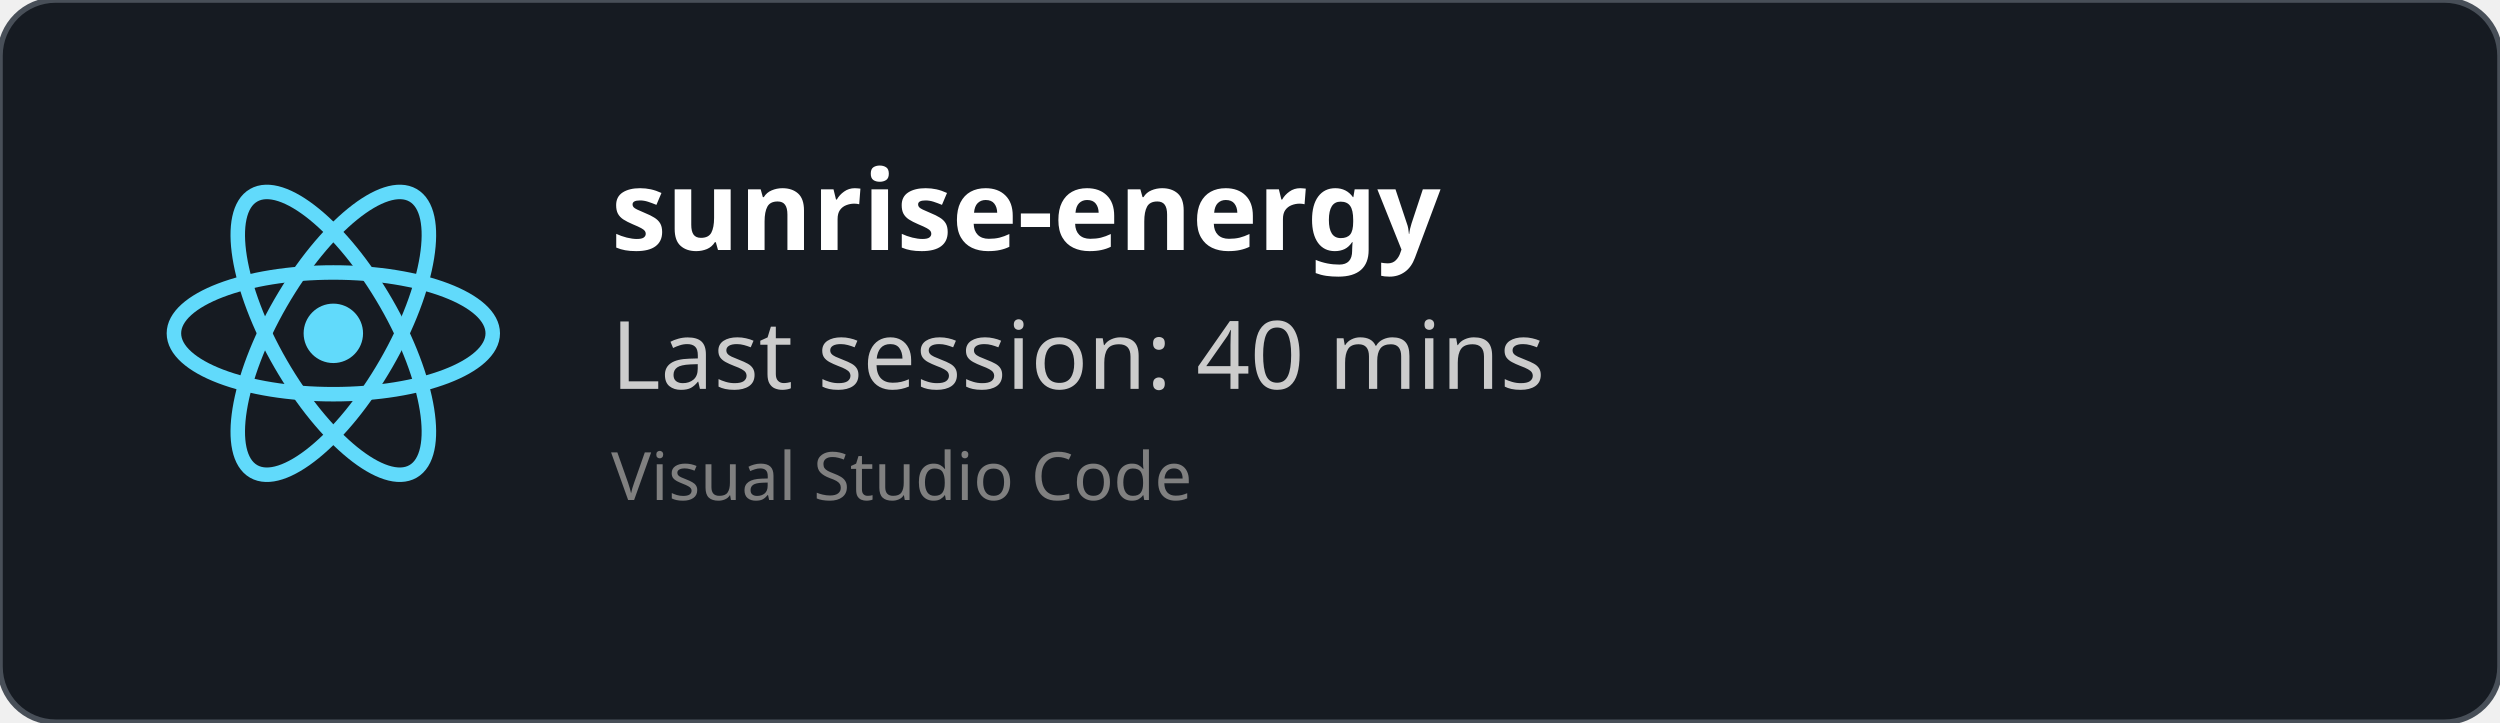
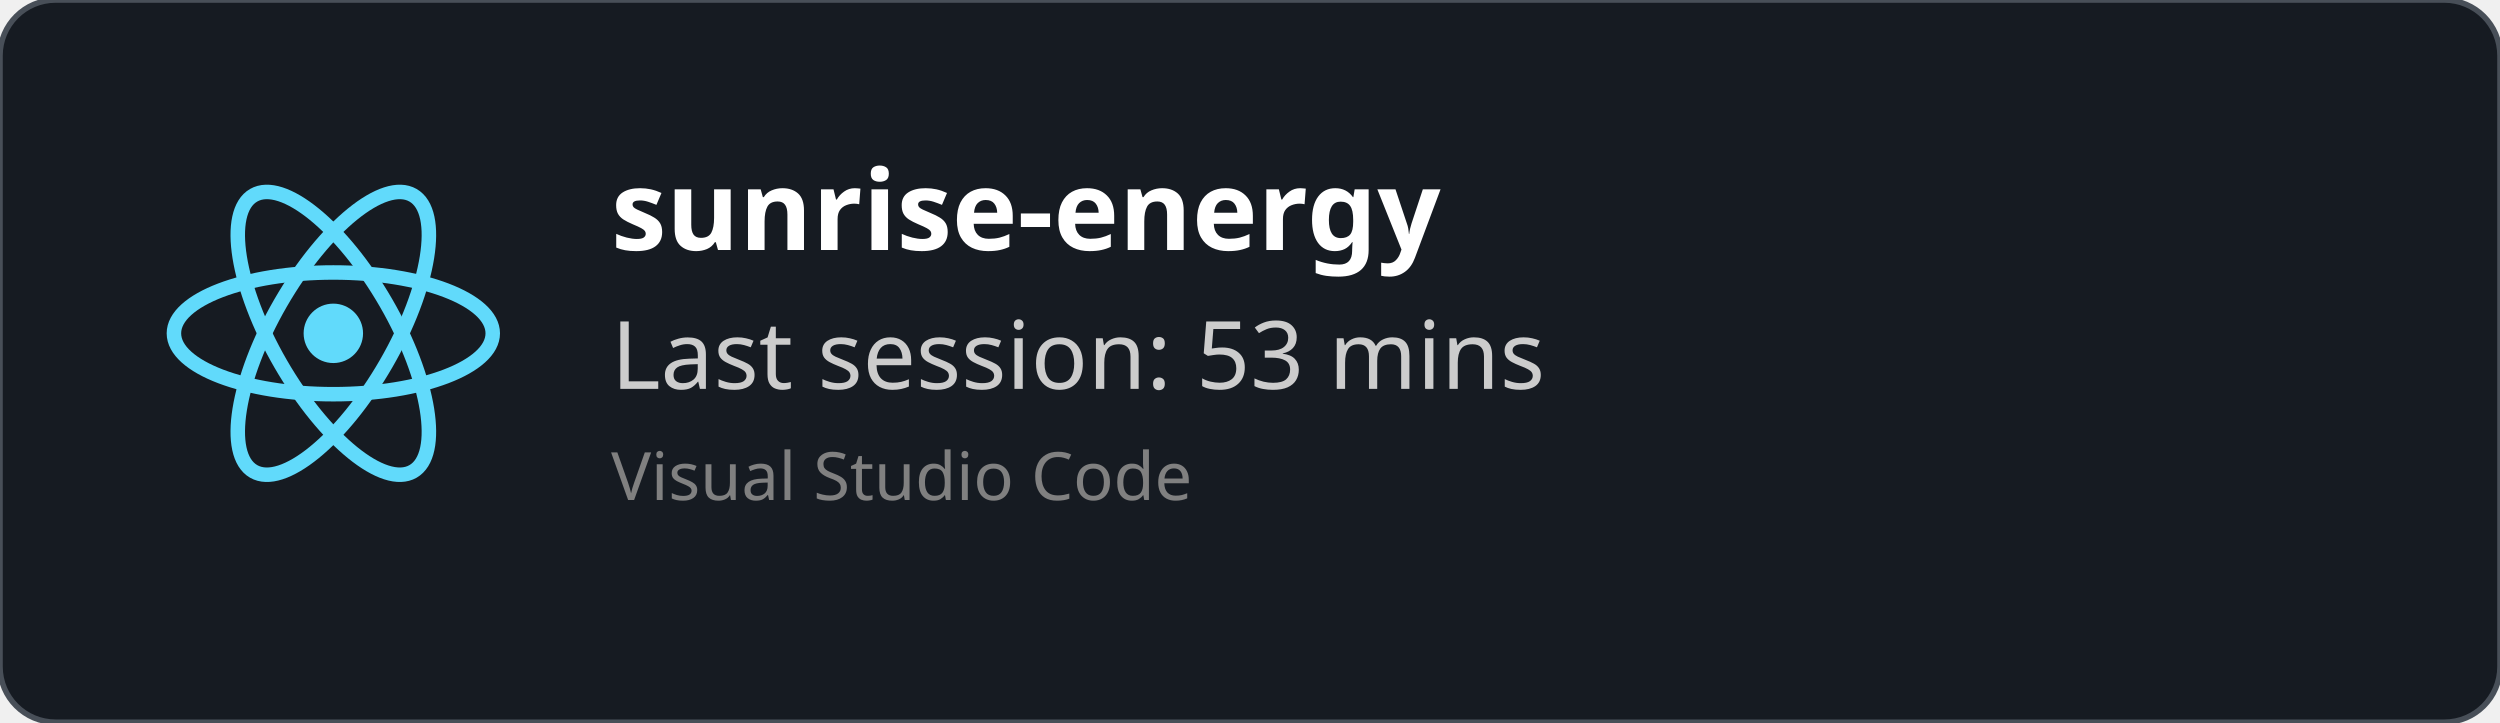
<svg xmlns="http://www.w3.org/2000/svg" width="450" height="130" viewBox="0 0 450 130" fill="none" role="img">
  <style>
    *{
        font-family: 'Segoe UI', Ubuntu, monospace
    }
    </style>
  <defs>
    <clipPath id="horizontalClip" x="20" y="20" width="500" height="200">
      <rect x="90" y="20" width="300" height="50" />
    </clipPath>
  </defs>
  <rect width="450" height="130" fill="rgba(22,27,34)" stroke="#484f58" stroke-width="1" fill-opacity="1" stroke-opacity="1" x="0" y="0" rx="10px" ry="10px">
    </rect>
  <svg height="60" width="60" x="30" y="30" viewBox="-11.5 -10.232 23 20.463">
    <circle cx="0" cy="0" r="2.05" fill="#61dafb" />
    <g stroke="#61dafb" stroke-width="1" fill="none">
      <ellipse rx="11" ry="4.2" />
      <ellipse rx="11" ry="4.2" transform="rotate(60)" />
      <ellipse rx="11" ry="4.2" transform="rotate(120)" />
    </g>
  </svg>
  <text x="110" y="45" font-size="20" clip-path="url(#horizontalClip)" font-weight="bold" font-family="Ubuntu" fill="white">
    sunrise-energy
    </text>
  <text x="110" y="70" font-size="17px" font-family="Ubuntu" fill="#ccc">
-     Last session: 40 mins
+     Last session: 53 mins
    </text>
  <text x="110" y="90" font-size="12px" font-family="Ubuntu" fill="grey">
    Visual Studio Code
    </text>
</svg>
